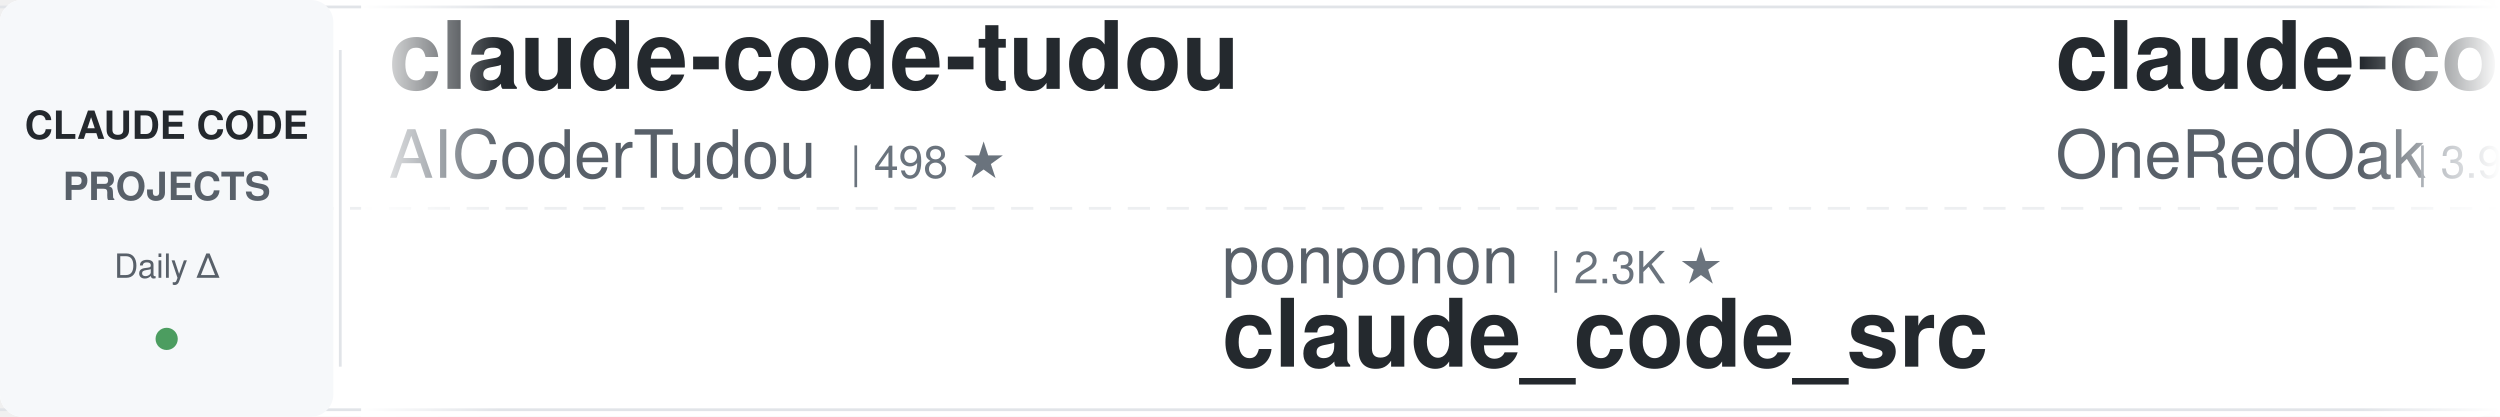
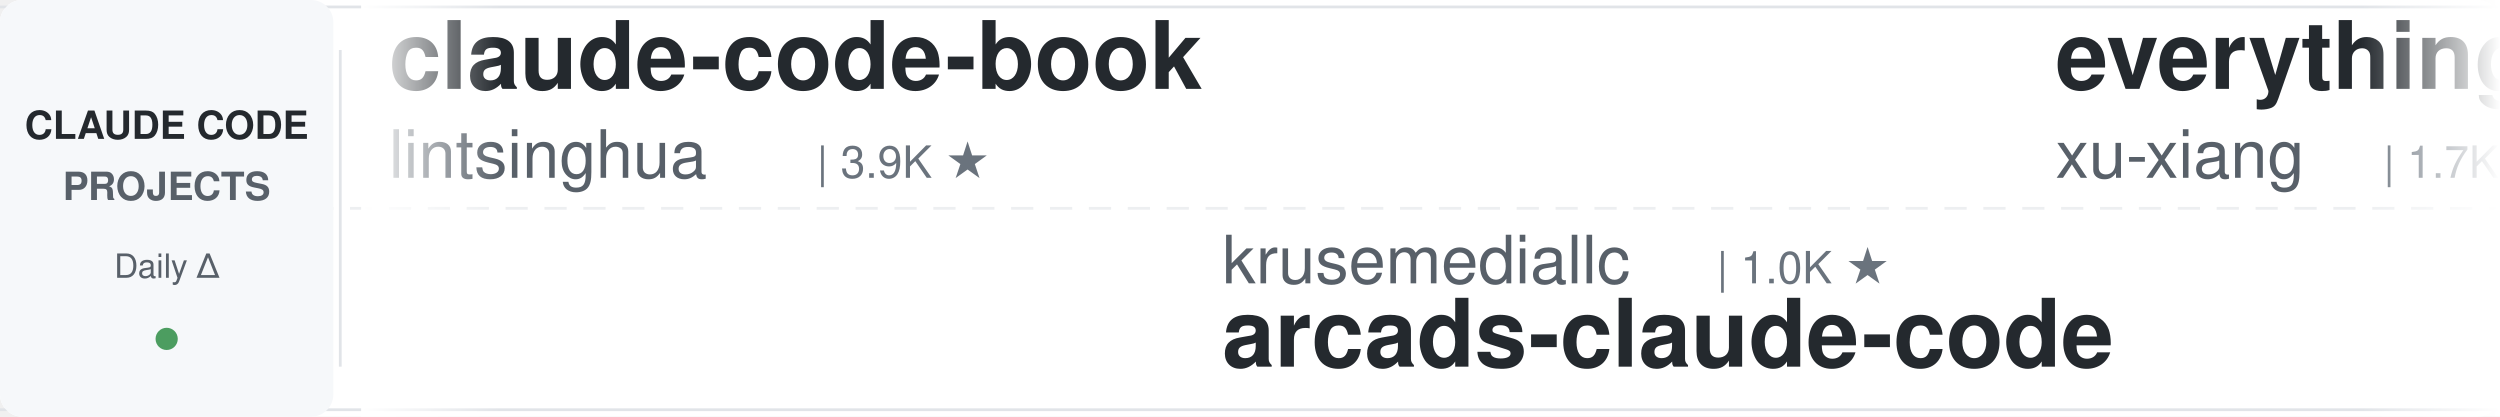
<svg xmlns="http://www.w3.org/2000/svg" width="900" height="150">
  <defs>
    <linearGradient id="leftFade" x1="0%" y1="0%" x2="100%" y2="0%">
      <stop offset="0%" style="stop-color:#ffffff;stop-opacity:1" />
      <stop offset="100%" style="stop-color:#ffffff;stop-opacity:0" />
    </linearGradient>
    <linearGradient id="rightFade" x1="0%" y1="0%" x2="100%" y2="0%">
      <stop offset="0%" style="stop-color:#ffffff;stop-opacity:0" />
      <stop offset="100%" style="stop-color:#ffffff;stop-opacity:1" />
    </linearGradient>
  </defs>
  <rect width="900" height="150" fill="#ffffff" rx="8" />
  <rect x="0" y="2" width="900" height="1" fill="#e1e4e8" />
  <rect x="0" y="147" width="900" height="1" fill="#e1e4e8" />
  <line x1="0" y1="75" x2="900" y2="75" stroke="#e1e4e8" stroke-width="1" stroke-dasharray="8 6" opacity="0.6" />
  <rect x="0" y="0" width="120" height="150" fill="#f6f8fa" rx="8" />
  <text x="60" y="50" font-family="-apple-system, BlinkMacSystemFont, 'Segoe UI', Helvetica, Arial, sans-serif" font-size="14" font-weight="600" fill="#24292e" text-anchor="middle">CLAUDE CODE</text>
  <text x="60" y="72" font-family="-apple-system, BlinkMacSystemFont, 'Segoe UI', Helvetica, Arial, sans-serif" font-size="14" font-weight="600" fill="#586069" text-anchor="middle">PROJECTS</text>
  <text x="60" y="100" font-family="-apple-system, BlinkMacSystemFont, 'Segoe UI', Helvetica, Arial, sans-serif" font-size="12" font-weight="500" fill="#586069" text-anchor="middle">Daily Δ</text>
  <circle cx="60" cy="122" r="4" fill="#22863a" opacity="0.8" />
  <rect x="122" y="18" width="1" height="114" fill="#e1e4e8" />
  <clipPath id="tickerClip">
    <rect x="130" y="0" width="770" height="150" />
  </clipPath>
  <g clip-path="url(#tickerClip)">
    <g id="tickerItems">
      <animateTransform attributeName="transform" attributeType="XML" type="translate" from="0 0" to="-3000 0" dur="54s" repeatCount="indefinite" />
      <g transform="translate(0, 0)">
-         <text x="140" y="32" font-family="-apple-system, BlinkMacSystemFont, 'Segoe UI', Helvetica, Arial, sans-serif" font-size="34" font-weight="600" fill="#24292e">claude-code-tudou</text>
-         <text x="140" y="64" font-family="-apple-system, BlinkMacSystemFont, 'Segoe UI', Helvetica, Arial, sans-serif" font-size="24" font-weight="400" fill="#586069">AICoderTudou</text>
-         <text x="306" y="64" font-family="-apple-system, BlinkMacSystemFont, 'Segoe UI', Helvetica, Arial, sans-serif" font-size="16" font-weight="500" fill="#6a737d">| 498 ★</text>
+         <text x="140" y="32" font-family="-apple-system, BlinkMacSystemFont, 'Segoe UI', Helvetica, Arial, sans-serif" font-size="34" font-weight="600" fill="#24292e">claude-code-book</text>
+         <text x="140" y="64" font-family="-apple-system, BlinkMacSystemFont, 'Segoe UI', Helvetica, Arial, sans-serif" font-size="24" font-weight="400" fill="#586069">lintsinghua</text>
+         <text x="294" y="64" font-family="-apple-system, BlinkMacSystemFont, 'Segoe UI', Helvetica, Arial, sans-serif" font-size="16" font-weight="500" fill="#6a737d">| 3.9K ★</text>
      </g>
      <g transform="translate(300, 0)">
-         <text x="140" y="102" font-family="-apple-system, BlinkMacSystemFont, 'Segoe UI', Helvetica, Arial, sans-serif" font-size="24" font-weight="400" fill="#586069">ponponon</text>
-         <text x="258" y="102" font-family="-apple-system, BlinkMacSystemFont, 'Segoe UI', Helvetica, Arial, sans-serif" font-size="16" font-weight="500" fill="#6a737d">| 2.3K ★</text>
-         <text x="140" y="132" font-family="-apple-system, BlinkMacSystemFont, 'Segoe UI', Helvetica, Arial, sans-serif" font-size="34" font-weight="600" fill="#24292e">claude_code_src</text>
+         <text x="140" y="102" font-family="-apple-system, BlinkMacSystemFont, 'Segoe UI', Helvetica, Arial, sans-serif" font-size="24" font-weight="400" fill="#586069">krusemediallc</text>
+         <text x="318" y="102" font-family="-apple-system, BlinkMacSystemFont, 'Segoe UI', Helvetica, Arial, sans-serif" font-size="16" font-weight="500" fill="#6a737d">| 1.0K ★</text>
+         <text x="140" y="132" font-family="-apple-system, BlinkMacSystemFont, 'Segoe UI', Helvetica, Arial, sans-serif" font-size="34" font-weight="600" fill="#24292e">arcads-claude-code</text>
      </g>
      <g transform="translate(600, 0)">
-         <text x="140" y="32" font-family="-apple-system, BlinkMacSystemFont, 'Segoe UI', Helvetica, Arial, sans-serif" font-size="34" font-weight="600" fill="#24292e">claude-code-workflows</text>
-         <text x="140" y="64" font-family="-apple-system, BlinkMacSystemFont, 'Segoe UI', Helvetica, Arial, sans-serif" font-size="24" font-weight="400" fill="#586069">OneRedOak</text>
-         <text x="270" y="64" font-family="-apple-system, BlinkMacSystemFont, 'Segoe UI', Helvetica, Arial, sans-serif" font-size="16" font-weight="500" fill="#6a737d">| 3.9K ★</text>
+         <text x="140" y="32" font-family="-apple-system, BlinkMacSystemFont, 'Segoe UI', Helvetica, Arial, sans-serif" font-size="34" font-weight="600" fill="#24292e">everything-claude-code-z...</text>
+         <text x="140" y="64" font-family="-apple-system, BlinkMacSystemFont, 'Segoe UI', Helvetica, Arial, sans-serif" font-size="24" font-weight="400" fill="#586069">xu-xiang</text>
+         <text x="258" y="64" font-family="-apple-system, BlinkMacSystemFont, 'Segoe UI', Helvetica, Arial, sans-serif" font-size="16" font-weight="500" fill="#6a737d">| 1.7K ★</text>
      </g>
      <g transform="translate(900, 0)">
-         <text x="140" y="102" font-family="-apple-system, BlinkMacSystemFont, 'Segoe UI', Helvetica, Arial, sans-serif" font-size="24" font-weight="400" fill="#586069">asgeirtj</text>
-         <text x="258" y="102" font-family="-apple-system, BlinkMacSystemFont, 'Segoe UI', Helvetica, Arial, sans-serif" font-size="16" font-weight="500" fill="#6a737d">| 58.1K ★</text>
-         <text x="140" y="132" font-family="-apple-system, BlinkMacSystemFont, 'Segoe UI', Helvetica, Arial, sans-serif" font-size="34" font-weight="600" fill="#24292e">system_prompts_leaks</text>
+         <text x="140" y="102" font-family="-apple-system, BlinkMacSystemFont, 'Segoe UI', Helvetica, Arial, sans-serif" font-size="24" font-weight="400" fill="#586069">Donchitos</text>
+         <text x="270" y="102" font-family="-apple-system, BlinkMacSystemFont, 'Segoe UI', Helvetica, Arial, sans-serif" font-size="16" font-weight="500" fill="#6a737d">| 23.0K ★</text>
+         <text x="140" y="132" font-family="-apple-system, BlinkMacSystemFont, 'Segoe UI', Helvetica, Arial, sans-serif" font-size="34" font-weight="600" fill="#24292e">Claude-Code-Game-Studios</text>
      </g>
      <g transform="translate(1200, 0)">
-         <text x="140" y="32" font-family="-apple-system, BlinkMacSystemFont, 'Segoe UI', Helvetica, Arial, sans-serif" font-size="34" font-weight="600" fill="#24292e">claude-code-spec-workflo...</text>
-         <text x="140" y="64" font-family="-apple-system, BlinkMacSystemFont, 'Segoe UI', Helvetica, Arial, sans-serif" font-size="24" font-weight="400" fill="#586069">Pimzino</text>
-         <text x="246" y="64" font-family="-apple-system, BlinkMacSystemFont, 'Segoe UI', Helvetica, Arial, sans-serif" font-size="16" font-weight="500" fill="#6a737d">| 3.8K ★</text>
+         <text x="140" y="32" font-family="-apple-system, BlinkMacSystemFont, 'Segoe UI', Helvetica, Arial, sans-serif" font-size="34" font-weight="600" fill="#24292e">claude-code-base-action</text>
+         <text x="140" y="64" font-family="-apple-system, BlinkMacSystemFont, 'Segoe UI', Helvetica, Arial, sans-serif" font-size="24" font-weight="400" fill="#586069">anthropics</text>
+         <text x="282" y="64" font-family="-apple-system, BlinkMacSystemFont, 'Segoe UI', Helvetica, Arial, sans-serif" font-size="16" font-weight="500" fill="#6a737d">| 908 ★</text>
      </g>
      <g transform="translate(1500, 0)">
-         <text x="140" y="102" font-family="-apple-system, BlinkMacSystemFont, 'Segoe UI', Helvetica, Arial, sans-serif" font-size="24" font-weight="400" fill="#586069">ding113</text>
-         <text x="246" y="102" font-family="-apple-system, BlinkMacSystemFont, 'Segoe UI', Helvetica, Arial, sans-serif" font-size="16" font-weight="500" fill="#6a737d">| 3.2K ★</text>
-         <text x="140" y="132" font-family="-apple-system, BlinkMacSystemFont, 'Segoe UI', Helvetica, Arial, sans-serif" font-size="34" font-weight="600" fill="#24292e">claude-code-hub</text>
+         <text x="140" y="102" font-family="-apple-system, BlinkMacSystemFont, 'Segoe UI', Helvetica, Arial, sans-serif" font-size="24" font-weight="400" fill="#586069">1rgs</text>
+         <text x="210" y="102" font-family="-apple-system, BlinkMacSystemFont, 'Segoe UI', Helvetica, Arial, sans-serif" font-size="16" font-weight="500" fill="#6a737d">| 3.7K ★</text>
+         <text x="140" y="132" font-family="-apple-system, BlinkMacSystemFont, 'Segoe UI', Helvetica, Arial, sans-serif" font-size="34" font-weight="600" fill="#24292e">claude-code-proxy</text>
      </g>
      <g transform="translate(1800, 0)">
-         <text x="140" y="32" font-family="-apple-system, BlinkMacSystemFont, 'Segoe UI', Helvetica, Arial, sans-serif" font-size="34" font-weight="600" fill="#24292e">claude-code-rust</text>
-         <text x="140" y="64" font-family="-apple-system, BlinkMacSystemFont, 'Segoe UI', Helvetica, Arial, sans-serif" font-size="24" font-weight="400" fill="#586069">lorryjovens-hub</text>
-         <text x="342" y="64" font-family="-apple-system, BlinkMacSystemFont, 'Segoe UI', Helvetica, Arial, sans-serif" font-size="16" font-weight="500" fill="#6a737d">| 1.7K ★</text>
+         <text x="140" y="32" font-family="-apple-system, BlinkMacSystemFont, 'Segoe UI', Helvetica, Arial, sans-serif" font-size="34" font-weight="600" fill="#24292e">claude-code-video-toolki...</text>
+         <text x="140" y="64" font-family="-apple-system, BlinkMacSystemFont, 'Segoe UI', Helvetica, Arial, sans-serif" font-size="24" font-weight="400" fill="#586069">digitalsamba</text>
+         <text x="306" y="64" font-family="-apple-system, BlinkMacSystemFont, 'Segoe UI', Helvetica, Arial, sans-serif" font-size="16" font-weight="500" fill="#6a737d">| 1.8K ★</text>
      </g>
      <g transform="translate(2100, 0)">
-         <text x="140" y="102" font-family="-apple-system, BlinkMacSystemFont, 'Segoe UI', Helvetica, Arial, sans-serif" font-size="24" font-weight="400" fill="#586069">Yuyz0112</text>
-         <text x="258" y="102" font-family="-apple-system, BlinkMacSystemFont, 'Segoe UI', Helvetica, Arial, sans-serif" font-size="16" font-weight="500" fill="#6a737d">| 2.4K ★</text>
-         <text x="140" y="132" font-family="-apple-system, BlinkMacSystemFont, 'Segoe UI', Helvetica, Arial, sans-serif" font-size="34" font-weight="600" fill="#24292e">claude-code-reverse</text>
+         <text x="140" y="102" font-family="-apple-system, BlinkMacSystemFont, 'Segoe UI', Helvetica, Arial, sans-serif" font-size="24" font-weight="400" fill="#586069">shanraisshan</text>
+         <text x="306" y="102" font-family="-apple-system, BlinkMacSystemFont, 'Segoe UI', Helvetica, Arial, sans-serif" font-size="16" font-weight="500" fill="#6a737d">| 62.7K ★</text>
+         <text x="140" y="132" font-family="-apple-system, BlinkMacSystemFont, 'Segoe UI', Helvetica, Arial, sans-serif" font-size="34" font-weight="600" fill="#24292e">claude-code-best-practic...</text>
      </g>
      <g transform="translate(2400, 0)">
-         <text x="140" y="32" font-family="-apple-system, BlinkMacSystemFont, 'Segoe UI', Helvetica, Arial, sans-serif" font-size="34" font-weight="600" fill="#24292e">claude-code-source</text>
-         <text x="140" y="64" font-family="-apple-system, BlinkMacSystemFont, 'Segoe UI', Helvetica, Arial, sans-serif" font-size="24" font-weight="400" fill="#586069">JrCx7scC</text>
-         <text x="258" y="64" font-family="-apple-system, BlinkMacSystemFont, 'Segoe UI', Helvetica, Arial, sans-serif" font-size="16" font-weight="500" fill="#6a737d">| 371 ★</text>
+         <text x="140" y="32" font-family="-apple-system, BlinkMacSystemFont, 'Segoe UI', Helvetica, Arial, sans-serif" font-size="34" font-weight="600" fill="#24292e">claude-code-prompts</text>
+         <text x="140" y="64" font-family="-apple-system, BlinkMacSystemFont, 'Segoe UI', Helvetica, Arial, sans-serif" font-size="24" font-weight="400" fill="#586069">repowise-dev</text>
+         <text x="306" y="64" font-family="-apple-system, BlinkMacSystemFont, 'Segoe UI', Helvetica, Arial, sans-serif" font-size="16" font-weight="500" fill="#6a737d">| 1.2K ★</text>
      </g>
      <g transform="translate(2700, 0)">
-         <text x="140" y="102" font-family="-apple-system, BlinkMacSystemFont, 'Segoe UI', Helvetica, Arial, sans-serif" font-size="24" font-weight="400" fill="#586069">edmund-io</text>
-         <text x="270" y="102" font-family="-apple-system, BlinkMacSystemFont, 'Segoe UI', Helvetica, Arial, sans-serif" font-size="16" font-weight="500" fill="#6a737d">| 1.5K ★</text>
-         <text x="140" y="132" font-family="-apple-system, BlinkMacSystemFont, 'Segoe UI', Helvetica, Arial, sans-serif" font-size="34" font-weight="600" fill="#24292e">edmunds-claude-code</text>
+         <text x="140" y="102" font-family="-apple-system, BlinkMacSystemFont, 'Segoe UI', Helvetica, Arial, sans-serif" font-size="24" font-weight="400" fill="#586069">Windy3f3f3f3f</text>
+         <text x="318" y="102" font-family="-apple-system, BlinkMacSystemFont, 'Segoe UI', Helvetica, Arial, sans-serif" font-size="16" font-weight="500" fill="#6a737d">| 3.2K ★</text>
+         <text x="140" y="132" font-family="-apple-system, BlinkMacSystemFont, 'Segoe UI', Helvetica, Arial, sans-serif" font-size="34" font-weight="600" fill="#24292e">how-claude-code-works</text>
      </g>
      <g transform="translate(3000, 0)">
-         <text x="140" y="32" font-family="-apple-system, BlinkMacSystemFont, 'Segoe UI', Helvetica, Arial, sans-serif" font-size="34" font-weight="600" fill="#24292e">claude-code-tudou</text>
-         <text x="140" y="64" font-family="-apple-system, BlinkMacSystemFont, 'Segoe UI', Helvetica, Arial, sans-serif" font-size="24" font-weight="400" fill="#586069">AICoderTudou</text>
-         <text x="306" y="64" font-family="-apple-system, BlinkMacSystemFont, 'Segoe UI', Helvetica, Arial, sans-serif" font-size="16" font-weight="500" fill="#6a737d">| 498 ★</text>
+         <text x="140" y="32" font-family="-apple-system, BlinkMacSystemFont, 'Segoe UI', Helvetica, Arial, sans-serif" font-size="34" font-weight="600" fill="#24292e">claude-code-book</text>
+         <text x="140" y="64" font-family="-apple-system, BlinkMacSystemFont, 'Segoe UI', Helvetica, Arial, sans-serif" font-size="24" font-weight="400" fill="#586069">lintsinghua</text>
+         <text x="294" y="64" font-family="-apple-system, BlinkMacSystemFont, 'Segoe UI', Helvetica, Arial, sans-serif" font-size="16" font-weight="500" fill="#6a737d">| 3.9K ★</text>
      </g>
      <g transform="translate(3300, 0)">
-         <text x="140" y="102" font-family="-apple-system, BlinkMacSystemFont, 'Segoe UI', Helvetica, Arial, sans-serif" font-size="24" font-weight="400" fill="#586069">ponponon</text>
-         <text x="258" y="102" font-family="-apple-system, BlinkMacSystemFont, 'Segoe UI', Helvetica, Arial, sans-serif" font-size="16" font-weight="500" fill="#6a737d">| 2.3K ★</text>
-         <text x="140" y="132" font-family="-apple-system, BlinkMacSystemFont, 'Segoe UI', Helvetica, Arial, sans-serif" font-size="34" font-weight="600" fill="#24292e">claude_code_src</text>
+         <text x="140" y="102" font-family="-apple-system, BlinkMacSystemFont, 'Segoe UI', Helvetica, Arial, sans-serif" font-size="24" font-weight="400" fill="#586069">krusemediallc</text>
+         <text x="318" y="102" font-family="-apple-system, BlinkMacSystemFont, 'Segoe UI', Helvetica, Arial, sans-serif" font-size="16" font-weight="500" fill="#6a737d">| 1.0K ★</text>
+         <text x="140" y="132" font-family="-apple-system, BlinkMacSystemFont, 'Segoe UI', Helvetica, Arial, sans-serif" font-size="34" font-weight="600" fill="#24292e">arcads-claude-code</text>
      </g>
      <g transform="translate(3600, 0)">
-         <text x="140" y="32" font-family="-apple-system, BlinkMacSystemFont, 'Segoe UI', Helvetica, Arial, sans-serif" font-size="34" font-weight="600" fill="#24292e">claude-code-workflows</text>
-         <text x="140" y="64" font-family="-apple-system, BlinkMacSystemFont, 'Segoe UI', Helvetica, Arial, sans-serif" font-size="24" font-weight="400" fill="#586069">OneRedOak</text>
-         <text x="270" y="64" font-family="-apple-system, BlinkMacSystemFont, 'Segoe UI', Helvetica, Arial, sans-serif" font-size="16" font-weight="500" fill="#6a737d">| 3.9K ★</text>
+         <text x="140" y="32" font-family="-apple-system, BlinkMacSystemFont, 'Segoe UI', Helvetica, Arial, sans-serif" font-size="34" font-weight="600" fill="#24292e">everything-claude-code-z...</text>
+         <text x="140" y="64" font-family="-apple-system, BlinkMacSystemFont, 'Segoe UI', Helvetica, Arial, sans-serif" font-size="24" font-weight="400" fill="#586069">xu-xiang</text>
+         <text x="258" y="64" font-family="-apple-system, BlinkMacSystemFont, 'Segoe UI', Helvetica, Arial, sans-serif" font-size="16" font-weight="500" fill="#6a737d">| 1.7K ★</text>
      </g>
      <g transform="translate(3900, 0)">
-         <text x="140" y="102" font-family="-apple-system, BlinkMacSystemFont, 'Segoe UI', Helvetica, Arial, sans-serif" font-size="24" font-weight="400" fill="#586069">asgeirtj</text>
-         <text x="258" y="102" font-family="-apple-system, BlinkMacSystemFont, 'Segoe UI', Helvetica, Arial, sans-serif" font-size="16" font-weight="500" fill="#6a737d">| 58.1K ★</text>
-         <text x="140" y="132" font-family="-apple-system, BlinkMacSystemFont, 'Segoe UI', Helvetica, Arial, sans-serif" font-size="34" font-weight="600" fill="#24292e">system_prompts_leaks</text>
+         <text x="140" y="102" font-family="-apple-system, BlinkMacSystemFont, 'Segoe UI', Helvetica, Arial, sans-serif" font-size="24" font-weight="400" fill="#586069">Donchitos</text>
+         <text x="270" y="102" font-family="-apple-system, BlinkMacSystemFont, 'Segoe UI', Helvetica, Arial, sans-serif" font-size="16" font-weight="500" fill="#6a737d">| 23.0K ★</text>
+         <text x="140" y="132" font-family="-apple-system, BlinkMacSystemFont, 'Segoe UI', Helvetica, Arial, sans-serif" font-size="34" font-weight="600" fill="#24292e">Claude-Code-Game-Studios</text>
      </g>
    </g>
  </g>
  <rect x="130" y="0" width="50" height="150" fill="url(#leftFade)" />
  <rect x="850" y="0" width="50" height="150" fill="url(#rightFade)" />
</svg>
